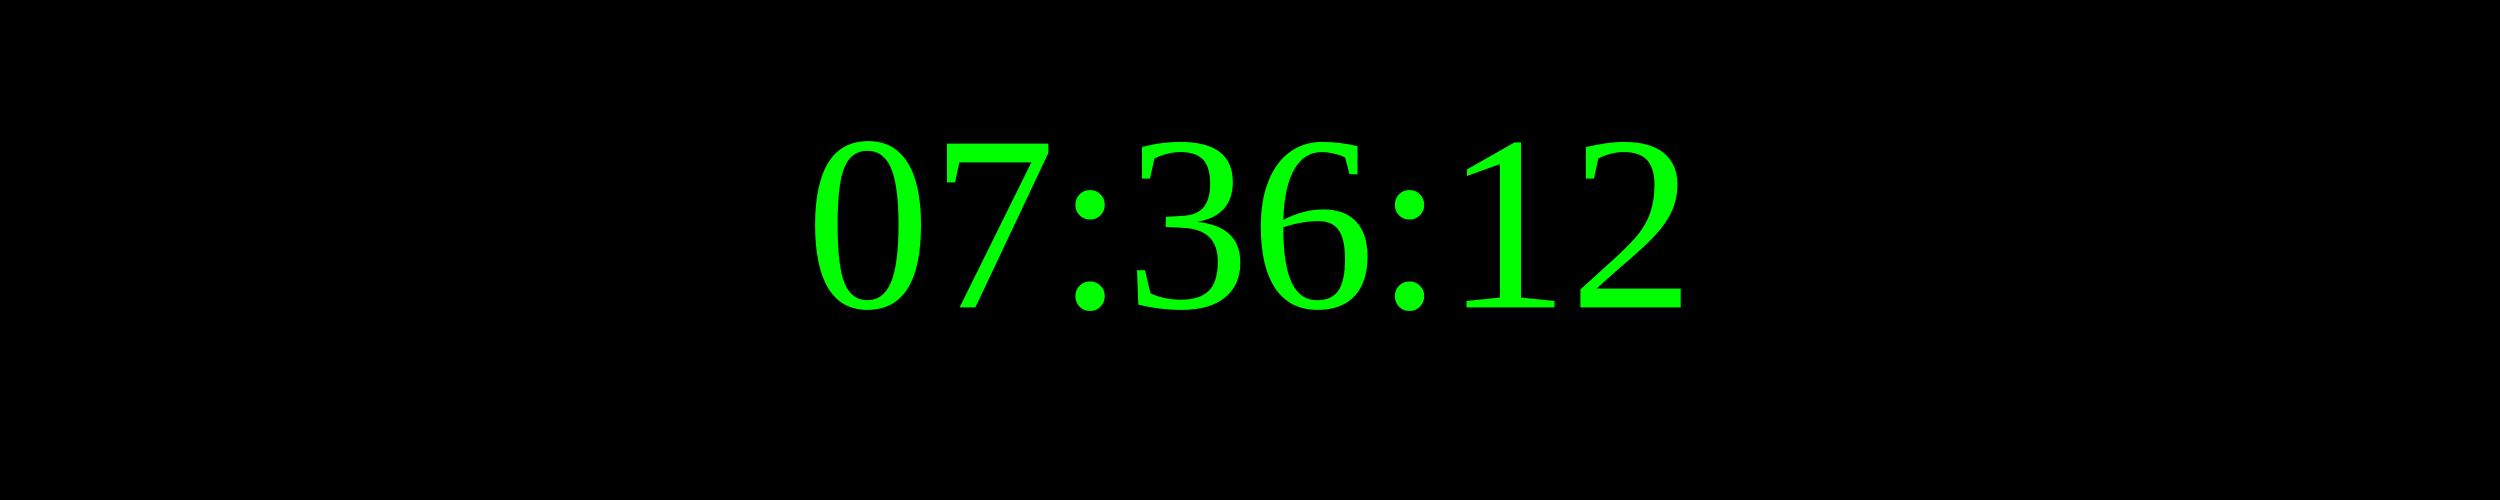
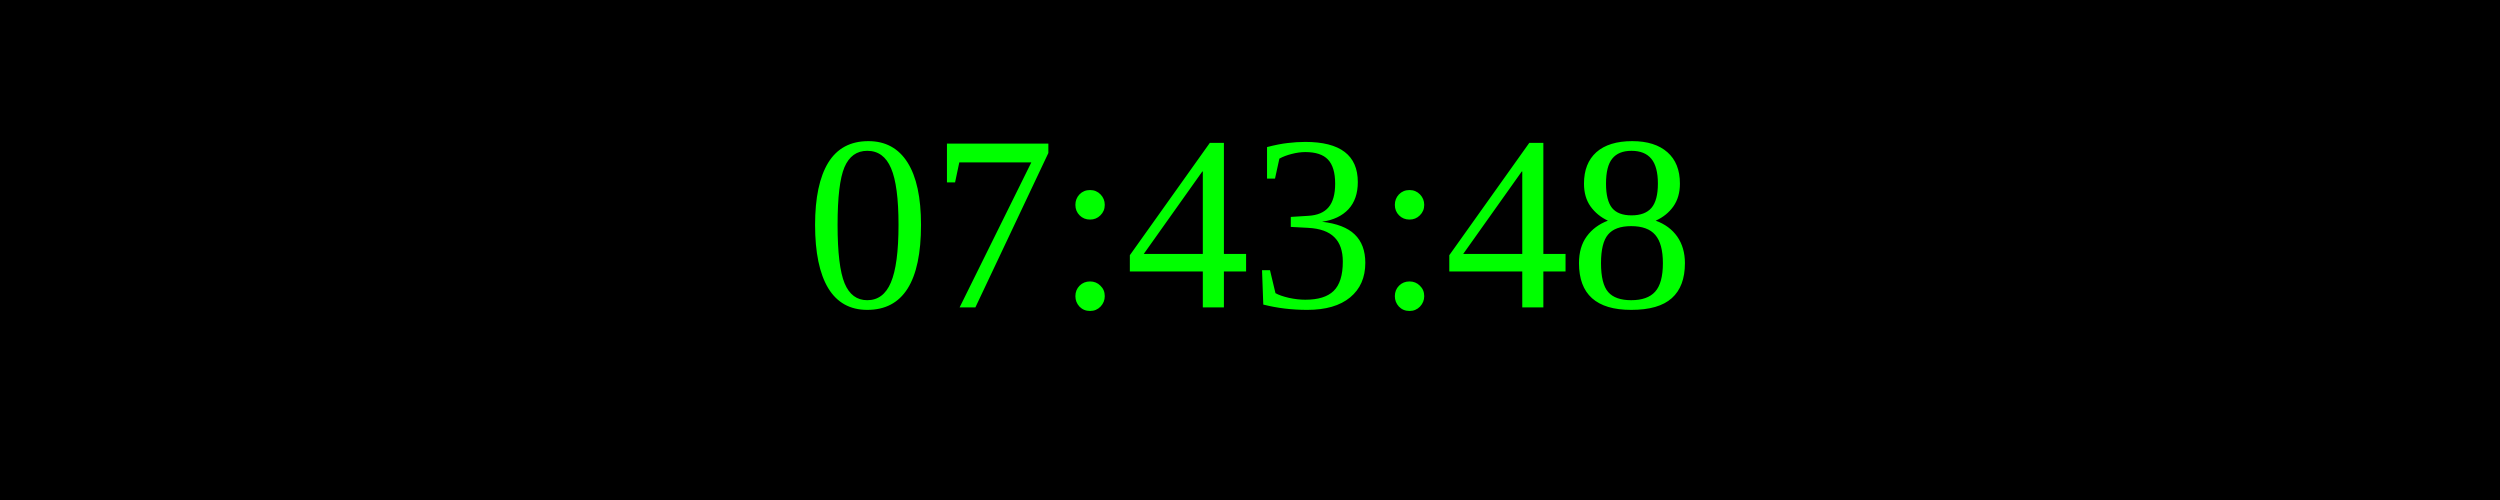
<svg xmlns="http://www.w3.org/2000/svg" width="250" height="50">
  <rect width="100%" height="100%" fill="black" />
  <text x="50%" y="50%" font-size="25" fill="lime" text-anchor="middle" dominant-baseline="middle">
- 07:36:12
+ 07:43:48
</text>
</svg>
